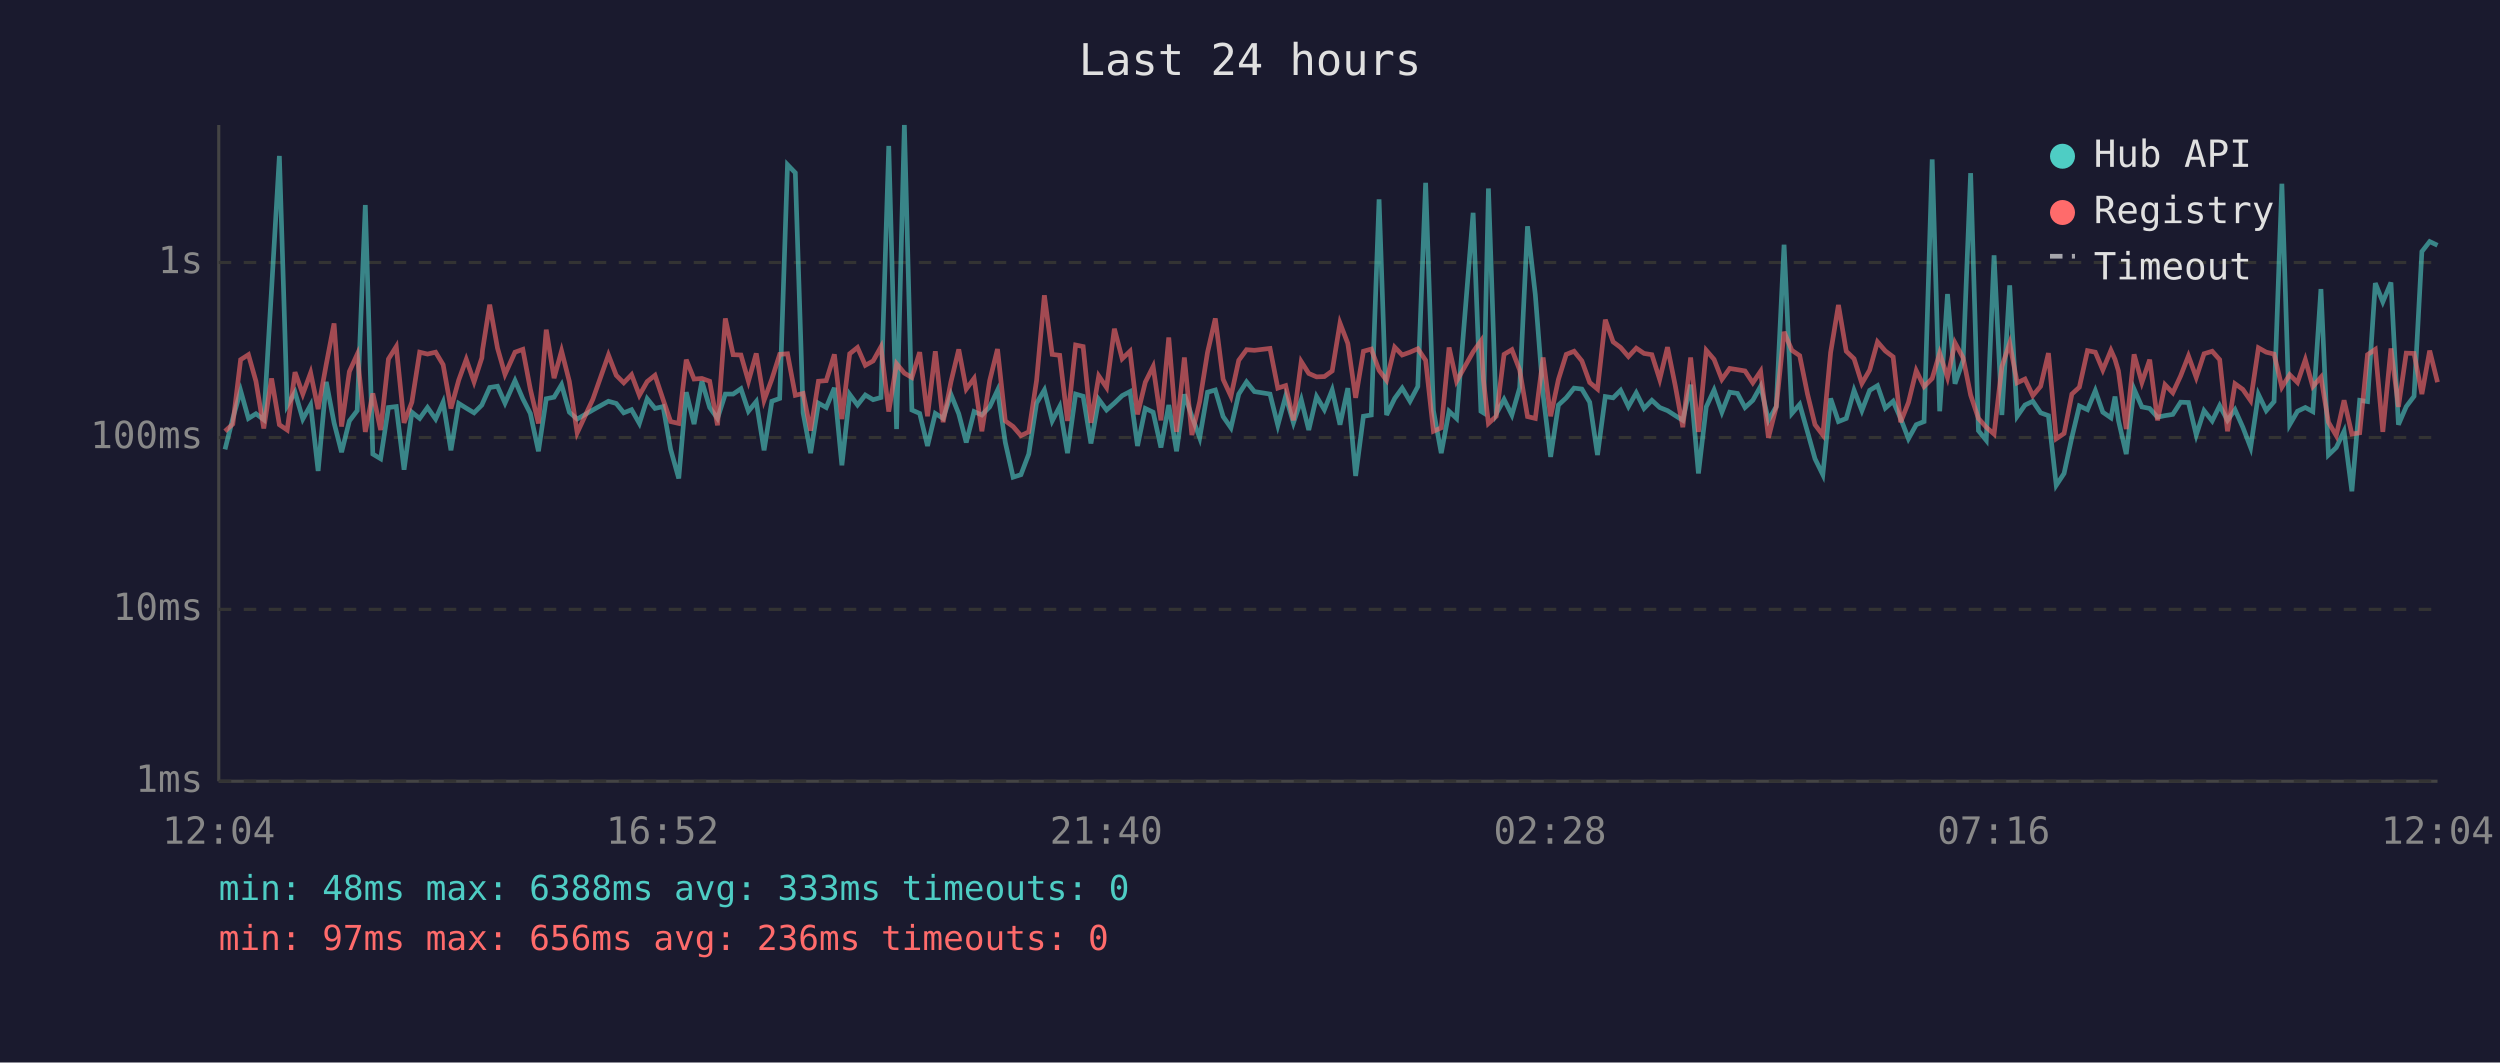
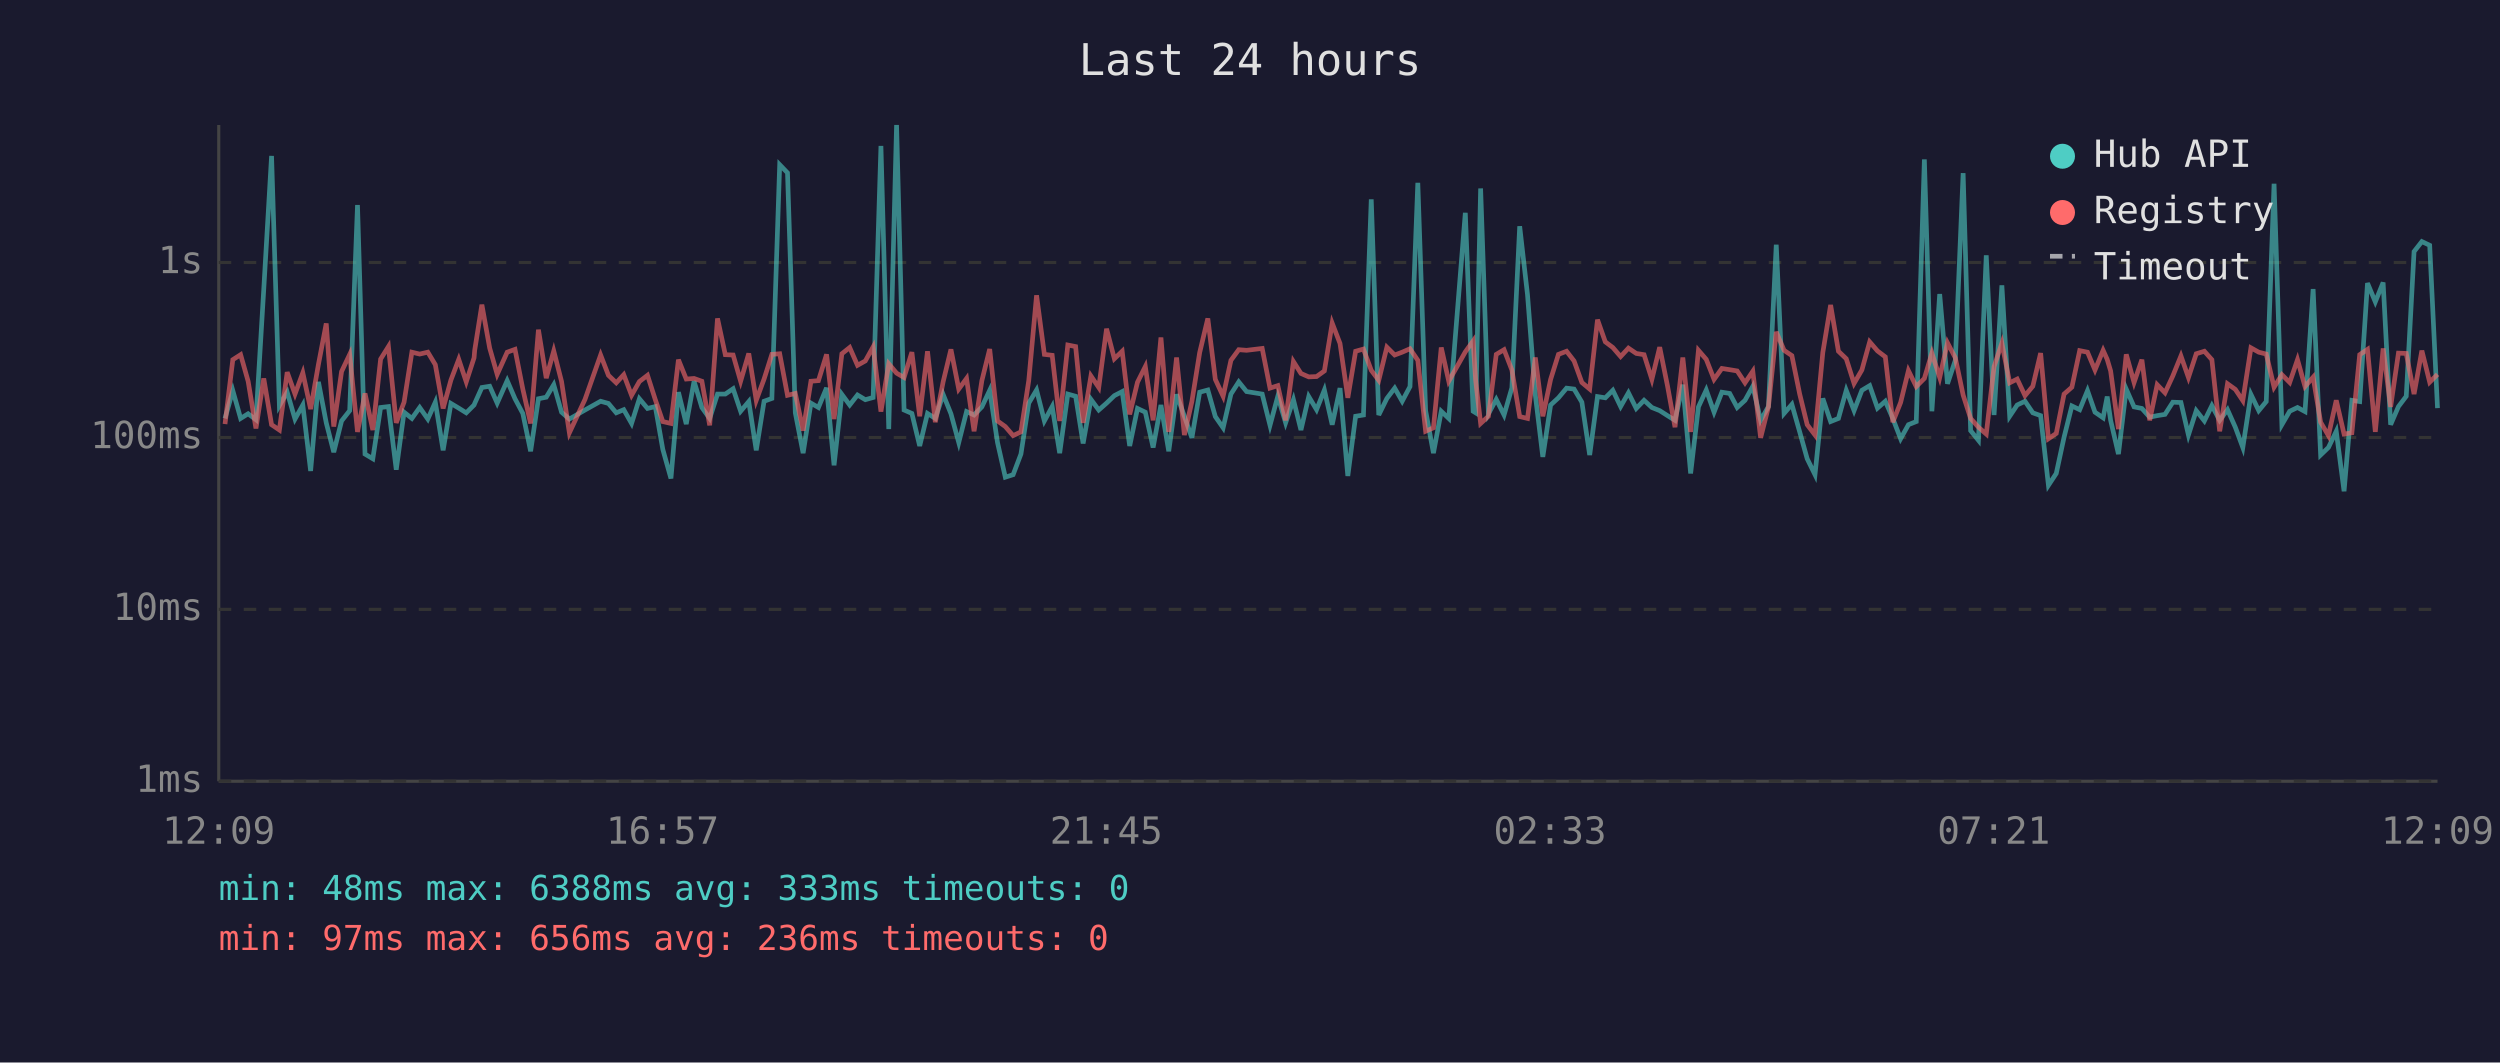
<svg xmlns="http://www.w3.org/2000/svg" viewBox="0 0 800 340" font-family="monospace" font-size="12">
  <rect width="800" height="340" fill="#1a1a2e" />
  <text x="400" y="24" fill="#e0e0e0" font-size="14" text-anchor="middle">Last 24 hours</text>
  <line x1="70" y1="40" x2="70" y2="250" stroke="#444" stroke-width="1" />
  <line x1="70" y1="250" x2="780" y2="250" stroke="#444" stroke-width="1" />
  <line x1="70" y1="250" x2="780" y2="250" stroke="#333" stroke-width="1" stroke-dasharray="4" />
  <text x="65" y="250" fill="#888" text-anchor="end" dominant-baseline="middle">1ms</text>
  <line x1="70" y1="195" x2="780" y2="195" stroke="#333" stroke-width="1" stroke-dasharray="4" />
  <text x="65" y="195" fill="#888" text-anchor="end" dominant-baseline="middle">10ms</text>
  <line x1="70" y1="140" x2="780" y2="140" stroke="#333" stroke-width="1" stroke-dasharray="4" />
  <text x="65" y="140" fill="#888" text-anchor="end" dominant-baseline="middle">100ms</text>
  <line x1="70" y1="84" x2="780" y2="84" stroke="#333" stroke-width="1" stroke-dasharray="4" />
  <text x="65" y="84" fill="#888" text-anchor="end" dominant-baseline="middle">1s</text>
-   <text x="70" y="270" fill="#888" text-anchor="middle">12:04</text>
-   <text x="212" y="270" fill="#888" text-anchor="middle">16:52</text>
-   <text x="354" y="270" fill="#888" text-anchor="middle">21:40</text>
-   <text x="496" y="270" fill="#888" text-anchor="middle">02:28</text>
-   <text x="638" y="270" fill="#888" text-anchor="middle">07:16</text>
-   <text x="780" y="270" fill="#888" text-anchor="middle">12:04</text>
-   <polyline points="72.0,143.8 74.5,133.9 77.0,125.0 79.5,133.9 81.9,132.4 84.4,134.3 86.9,92.6 89.4,49.9 91.9,129.8 94.4,125.5 96.9,134.1 99.4,129.6 101.8,150.7 104.4,122.2 106.9,135.3 109.3,144.7 111.8,134.7 114.3,131.4 116.9,65.6 119.3,145.3 121.8,146.8 124.3,130.4 126.8,130.1 129.3,150.3 131.8,131.9 134.3,133.9 136.8,130.4 139.4,134.1 141.8,128.7 144.3,144.1 146.8,129.1 149.2,130.6 151.7,132.1 154.2,129.6 154.4,129.1 156.7,124.0 159.2,123.6 161.6,129.0 164.8,121.8 167.3,127.6 169.7,132.3 172.3,144.4 174.8,127.6 177.3,127.1 179.7,123.1 182.2,131.9 184.7,134.1 189.7,131.2 194.7,128.4 197.2,129.1 199.6,132.1 202.1,131.1 204.6,135.5 207.1,127.6 209.6,130.7 212.2,130.1 214.6,143.8 217.2,153.1 219.6,125.5 222.1,135.7 224.6,122.0 227.1,130.4 229.6,133.9 232.1,126.1 234.6,126.1 237.1,124.4 239.5,131.6 242.0,128.5 244.5,144.1 247.0,128.4 249.5,127.5 252.0,52.7 254.5,55.3 257.0,132.1 259.4,145.0 261.9,129.0 264.4,130.4 267.0,124.1 269.4,148.9 271.9,126.2 274.4,129.6 276.9,126.4 279.4,127.9 281.9,127.2 284.4,46.7 286.9,137.3 289.4,40.0 291.8,131.2 294.3,132.3 296.8,142.7 299.3,132.3 301.8,133.9 304.3,126.2 306.8,132.4 309.2,141.6 311.7,131.7 314.2,132.8 316.7,130.2 319.2,124.9 321.7,141.6 324.2,152.7 326.7,151.9 329.2,145.3 331.7,129.0 334.2,124.8 336.7,134.7 339.1,130.1 341.6,145.0 344.2,126.1 346.6,126.8 349.1,141.9 351.6,127.8 354.1,131.2 356.6,129.0 359.1,126.6 361.6,125.3 364.0,142.7 366.5,130.7 369.0,131.9 371.5,143.2 374.0,129.6 376.5,144.4 379.0,126.2 381.4,133.2 383.9,140.1 386.4,125.5 388.9,124.8 391.4,133.3 393.9,136.9 396.4,126.1 398.9,122.2 401.4,125.3 406.4,126.1 408.9,136.1 411.4,126.8 413.9,135.3 416.4,127.9 418.8,137.6 421.3,126.9 423.8,131.1 426.3,124.8 428.8,135.9 431.3,124.2 433.8,152.3 436.3,133.2 438.8,132.8 441.3,63.8 443.7,132.8 446.3,127.5 448.7,124.2 451.2,128.4 453.7,123.7 456.2,58.5 458.7,131.4 461.2,145.0 463.7,131.6 466.1,133.9 471.4,68.1 473.9,131.6 474.7,132.1 476.3,60.3 478.8,132.4 481.3,127.8 483.8,132.8 486.3,124.1 488.8,72.4 491.3,94.3 493.8,126.4 496.2,146.2 498.7,129.6 501.2,127.3 503.7,124.2 506.2,124.5 508.7,128.7 511.2,145.6 513.7,126.9 516.2,127.3 518.6,124.9 521.1,130.1 523.6,125.7 526.1,130.7 528.6,128.1 531.1,130.4 533.6,131.4 536.1,133.0 538.5,134.5 541.0,123.1 543.5,151.5 546.0,130.2 548.5,124.8 551.0,131.9 553.5,125.5 556.0,125.9 558.4,130.4 560.9,128.1 563.4,123.6 565.9,134.5 568.4,130.1 570.9,78.3 573.4,132.3 575.9,129.4 578.4,138.2 580.8,146.8 583.3,151.9 585.8,127.5 588.3,134.9 590.8,133.9 593.3,124.9 595.8,131.4 598.3,124.9 600.8,123.4 603.3,130.6 605.8,128.4 608.2,133.9 610.7,140.4 613.2,135.9 615.7,134.9 618.3,51.0 620.7,131.6 623.2,94.1 625.6,122.8 628.2,115.3 630.6,55.4 633.1,137.8 635.6,140.9 638.1,81.7 640.6,132.8 643.1,91.3 645.5,133.2 648.0,129.6 650.5,128.4 653.0,132.1 655.5,133.0 658.0,155.3 660.5,151.5 663.0,139.9 665.4,129.9 668.0,131.1 670.5,125.0 672.9,131.9 675.5,133.7 676.8,126.9 677.9,134.5 680.4,145.3 682.9,124.5 685.4,130.2 687.9,130.7 690.4,133.5 692.8,133.0 695.3,132.6 697.8,128.7 700.3,128.8 702.8,139.2 705.3,131.4 707.9,134.7 710.3,129.8 712.8,134.5 715.2,131.1 717.7,136.7 720.2,143.2 722.7,126.2 725.2,131.4 727.7,128.5 730.2,58.8 732.7,135.9 735.2,131.6 737.7,130.4 740.1,131.7 742.7,92.5 745.1,145.6 747.6,143.2 750.1,138.0 752.6,157.2 755.1,128.1 757.6,128.5 760.1,90.6 762.5,96.6 765.1,90.4 767.5,135.9 770.0,130.1 772.5,126.8 775.0,80.5 777.5,77.3 780.0,78.5" fill="none" stroke="#4ecdc4" stroke-width="1.5" opacity="0.6" />
-   <polyline points="72.0,138.0 74.5,135.7 77.0,115.1 79.5,113.5 81.9,122.0 84.4,137.1 86.9,121.1 89.4,135.9 91.9,137.6 94.4,119.1 96.9,126.1 99.4,119.3 101.8,130.9 104.4,116.6 106.9,103.5 109.3,136.5 111.8,118.9 114.3,113.4 116.9,138.2 119.3,125.9 121.8,137.6 124.3,114.9 126.8,110.9 129.3,135.3 131.8,128.7 134.3,112.7 136.8,113.3 139.4,112.7 141.8,116.7 144.3,130.7 146.8,121.6 149.2,115.0 151.7,122.2 154.2,114.5 154.4,112.1 156.7,97.5 159.2,111.4 161.6,119.8 164.8,112.7 167.3,111.8 169.7,124.5 172.3,135.5 174.8,105.5 177.3,121.0 179.7,112.3 182.2,122.1 184.7,138.5 189.7,127.8 194.7,113.6 197.2,120.1 199.6,122.5 202.1,119.9 204.6,126.5 207.1,122.1 209.6,120.1 212.2,127.9 214.6,134.9 217.2,135.5 219.6,115.1 222.1,121.3 224.6,121.1 227.1,122.0 229.6,136.1 232.1,101.9 234.6,113.5 237.1,113.6 239.5,122.0 242.0,113.1 244.5,128.1 247.0,121.3 249.5,113.4 252.0,113.2 254.5,126.5 257.0,125.9 259.4,137.8 261.9,122.0 264.4,121.8 267.0,113.4 269.4,134.1 271.9,113.2 274.4,111.2 276.9,116.9 279.4,115.5 281.9,111.0 284.4,131.7 286.9,116.4 289.4,119.4 291.8,120.8 294.3,112.7 296.8,133.2 299.3,112.4 301.8,135.1 304.3,122.2 306.8,111.8 309.2,124.5 311.7,121.1 314.2,138.0 316.7,121.8 319.2,111.7 321.7,134.7 324.2,136.5 326.7,139.4 329.2,138.2 331.7,121.8 334.2,94.5 336.7,113.4 339.1,113.7 341.6,134.7 344.2,110.4 346.6,110.9 349.1,135.3 351.6,120.3 354.1,124.0 356.6,105.2 359.1,114.8 361.6,112.4 364.0,132.6 366.5,122.3 369.0,117.3 371.5,134.5 374.0,108.0 376.5,138.2 379.0,114.4 381.4,139.2 383.9,128.5 386.4,112.8 388.9,101.9 391.4,121.4 393.9,126.8 396.4,115.3 398.9,111.9 401.4,112.1 406.4,111.5 408.9,124.2 411.4,123.4 413.9,134.5 416.4,115.7 418.8,119.5 421.3,120.6 423.8,120.5 426.3,118.7 428.8,103.4 431.3,109.9 433.8,127.3 436.3,112.4 438.8,111.7 441.3,118.5 443.7,121.7 446.3,111.1 448.7,113.6 451.2,112.7 453.7,111.6 456.2,115.3 458.7,138.0 461.2,136.9 463.7,111.2 466.1,122.0 471.4,112.6 473.9,109.1 474.7,121.6 476.3,135.5 478.8,133.2 481.3,113.4 483.8,111.9 486.3,118.4 488.8,133.3 491.3,133.9 493.8,114.4 496.2,133.2 498.7,121.4 501.2,113.4 503.7,112.4 506.2,115.5 508.7,122.4 511.2,124.5 513.7,102.3 516.2,109.4 518.6,111.2 521.1,114.1 523.6,111.4 526.1,113.1 528.6,113.5 531.1,121.4 533.6,111.1 536.1,123.5 538.5,136.7 541.0,114.4 543.5,138.2 546.0,112.1 548.5,115.0 551.0,121.4 553.5,117.9 556.0,118.3 558.4,118.7 560.9,122.5 563.4,118.8 565.9,140.1 568.4,130.2 570.9,106.2 573.4,112.1 575.9,113.8 578.4,126.1 580.8,135.9 583.3,139.2 585.8,112.8 588.3,97.6 590.8,112.4 593.3,114.8 595.8,122.7 598.3,118.4 600.8,109.4 603.3,112.3 605.8,114.2 608.2,135.1 610.7,128.8 613.2,118.6 615.7,123.7 618.3,121.1 620.7,113.0 623.2,120.8 625.6,109.7 628.2,114.5 630.6,126.4 633.1,133.9 635.6,136.7 638.1,138.9 640.6,117.3 643.1,109.8 645.5,122.5 648.0,121.3 650.5,126.6 653.0,123.6 655.5,113.0 658.0,140.4 660.5,138.7 663.0,126.1 665.4,123.9 668.0,112.2 670.5,112.7 672.9,118.4 675.5,112.1 676.8,115.0 677.9,118.7 680.4,137.3 682.9,113.4 685.4,122.4 687.9,115.1 690.4,134.5 692.8,123.1 695.3,125.7 697.8,120.3 700.3,113.9 702.8,120.8 705.3,113.2 707.9,112.4 710.3,115.1 712.8,138.0 715.2,122.8 717.7,124.6 720.2,128.2 722.7,111.3 725.2,112.7 727.7,113.3 730.2,123.9 732.7,119.9 735.2,122.4 737.7,115.1 740.1,123.7 742.7,120.7 745.1,135.1 747.6,139.4 750.1,128.1 752.6,138.9 755.1,138.5 757.6,113.5 760.1,111.8 762.5,138.2 765.1,111.5 767.5,130.2 770.0,113.0 772.5,113.1 775.0,126.1 777.5,112.2 780.0,122.3" fill="none" stroke="#ff6b6b" stroke-width="1.5" opacity="0.6" />
+   <text x="70" y="270" fill="#888" text-anchor="middle">12:09</text>
+   <text x="212" y="270" fill="#888" text-anchor="middle">16:57</text>
+   <text x="354" y="270" fill="#888" text-anchor="middle">21:45</text>
+   <text x="496" y="270" fill="#888" text-anchor="middle">02:33</text>
+   <text x="638" y="270" fill="#888" text-anchor="middle">07:21</text>
+   <text x="780" y="270" fill="#888" text-anchor="middle">12:09</text>
+   <polyline points="72.0,133.9 74.5,125.0 77.0,133.9 79.4,132.4 81.9,134.3 84.4,92.6 86.9,49.9 89.4,129.8 91.9,125.5 94.4,134.1 96.9,129.6 99.4,150.7 101.9,122.2 104.4,135.3 106.8,144.7 109.3,134.7 111.9,131.4 114.4,65.6 116.8,145.3 119.3,146.8 121.8,130.4 124.3,130.1 126.8,150.3 129.3,131.9 131.8,133.9 134.3,130.4 136.9,134.1 139.3,128.7 141.8,144.1 144.3,129.1 146.8,130.6 149.2,132.1 151.7,129.6 151.9,129.1 154.2,124.0 156.7,123.6 159.1,129.0 162.3,121.8 164.8,127.6 167.3,132.3 169.8,144.4 172.3,127.6 174.8,127.1 177.2,123.1 179.7,131.9 182.2,134.1 187.2,131.2 192.2,128.4 194.7,129.1 197.2,132.1 199.6,131.1 202.1,135.5 204.6,127.6 207.2,130.7 209.7,130.1 212.1,143.8 214.7,153.1 217.1,125.5 219.6,135.7 222.1,122.0 224.6,130.4 227.1,133.9 229.6,126.1 232.1,126.1 234.6,124.4 237.0,131.6 239.6,128.5 242.0,144.1 244.5,128.4 247.0,127.5 249.5,52.7 252.0,55.3 254.5,132.1 257.0,145.0 259.5,129.0 261.9,130.4 264.5,124.1 266.9,148.9 269.4,126.2 271.9,129.6 274.4,126.4 276.9,127.9 279.4,127.2 281.9,46.7 284.4,137.3 286.9,40.0 289.3,131.2 291.8,132.3 294.3,142.7 296.8,132.3 299.3,133.9 301.8,126.2 304.3,132.4 306.8,141.6 309.3,131.7 311.7,132.8 314.2,130.2 316.7,124.9 319.2,141.6 321.7,152.7 324.2,151.9 326.7,145.3 329.2,129.0 331.7,124.8 334.2,134.7 336.7,130.1 339.1,145.0 341.7,126.1 344.2,126.8 346.6,141.9 349.1,127.8 351.6,131.2 354.1,129.0 356.6,126.6 359.1,125.3 361.5,142.7 364.0,130.7 366.5,131.9 369.0,143.2 371.5,129.6 374.0,144.4 376.5,126.2 379.0,133.2 381.4,140.1 383.9,125.5 386.5,124.8 388.9,133.3 391.4,136.9 393.9,126.1 396.4,122.2 398.9,125.3 403.9,126.1 406.4,136.1 408.9,126.8 411.4,135.3 413.9,127.9 416.3,137.6 418.8,126.9 421.3,131.1 423.8,124.8 426.3,135.9 428.8,124.2 431.3,152.3 433.8,133.2 436.3,132.8 438.8,63.8 441.2,132.8 443.8,127.5 446.3,124.2 448.7,128.4 451.2,123.7 453.7,58.5 456.2,131.4 458.7,145.0 461.2,131.6 463.6,133.9 468.9,68.1 471.4,131.6 472.2,132.1 473.8,60.3 476.3,132.4 478.8,127.8 481.3,132.8 483.8,124.1 486.3,72.4 488.8,94.3 491.3,126.4 493.7,146.2 496.2,129.6 498.7,127.3 501.3,124.2 503.7,124.5 506.2,128.7 508.7,145.6 511.2,126.9 513.7,127.3 516.1,124.9 518.6,130.1 521.1,125.7 523.6,130.7 526.1,128.1 528.6,130.4 531.1,131.4 533.6,133.0 536.0,134.5 538.5,123.1 541.0,151.5 543.5,130.2 546.0,124.8 548.5,131.9 551.0,125.5 553.5,125.9 555.9,130.4 558.4,128.1 560.9,123.6 563.4,134.5 565.9,130.1 568.4,78.3 570.9,132.3 573.4,129.4 575.9,138.2 578.3,146.8 580.8,151.9 583.3,127.5 585.8,134.9 588.3,133.9 590.8,124.9 593.3,131.4 595.8,124.9 598.3,123.4 600.8,130.6 603.3,128.4 605.7,133.9 608.2,140.4 610.7,135.9 613.2,134.9 615.8,51.0 618.2,131.6 620.7,94.1 623.2,122.8 625.7,115.3 628.2,55.4 630.6,137.8 633.1,140.9 635.6,81.7 638.1,132.8 640.6,91.3 643.1,133.2 645.5,129.6 648.0,128.4 650.5,132.1 653.0,133.0 655.5,155.3 658.0,151.5 660.5,139.9 663.0,129.9 665.5,131.1 668.0,125.0 670.4,131.9 673.0,133.7 674.3,126.9 675.4,134.5 677.9,145.3 680.4,124.5 682.9,130.2 685.4,130.7 687.9,133.5 690.3,133.0 692.8,132.6 695.3,128.7 697.9,128.8 700.3,139.2 702.8,131.4 705.4,134.7 707.8,129.8 710.3,134.5 712.8,131.1 715.3,136.7 717.7,143.2 720.3,126.2 722.8,131.4 725.2,128.5 727.7,58.8 730.2,135.9 732.7,131.6 735.2,130.4 737.6,131.7 740.2,92.5 742.6,145.6 745.1,143.2 747.6,138.0 750.1,157.2 752.6,128.1 755.1,128.5 757.6,90.6 760.1,96.6 762.6,90.4 765.0,135.9 767.5,130.1 770.0,126.8 772.5,80.5 775.0,77.3 777.5,78.5 780.0,130.6" fill="none" stroke="#4ecdc4" stroke-width="1.5" opacity="0.6" />
+   <polyline points="72.0,135.7 74.5,115.1 77.0,113.5 79.4,122.0 81.9,137.1 84.4,121.1 86.9,135.9 89.4,137.6 91.9,119.1 94.4,126.1 96.9,119.3 99.4,130.9 101.9,116.6 104.4,103.5 106.8,136.5 109.3,118.9 111.9,113.4 114.4,138.2 116.8,125.9 119.3,137.6 121.8,114.9 124.3,110.9 126.8,135.3 129.3,128.7 131.8,112.7 134.3,113.3 136.9,112.7 139.3,116.7 141.8,130.7 144.3,121.6 146.8,115.0 149.2,122.2 151.7,114.5 151.9,112.1 154.2,97.5 156.7,111.4 159.1,119.8 162.3,112.7 164.8,111.8 167.3,124.5 169.8,135.5 172.3,105.5 174.8,121.0 177.2,112.3 179.7,122.1 182.2,138.5 187.2,127.8 192.2,113.6 194.7,120.1 197.2,122.5 199.6,119.9 202.1,126.5 204.6,122.1 207.2,120.1 209.7,127.9 212.1,134.9 214.7,135.5 217.1,115.1 219.6,121.3 222.1,121.1 224.6,122.0 227.1,136.1 229.6,101.9 232.1,113.5 234.6,113.6 237.0,122.0 239.6,113.1 242.0,128.1 244.5,121.3 247.0,113.4 249.5,113.2 252.0,126.5 254.5,125.9 257.0,137.8 259.5,122.0 261.9,121.8 264.5,113.4 266.9,134.1 269.4,113.2 271.9,111.2 274.4,116.9 276.9,115.5 279.4,111.0 281.9,131.7 284.4,116.4 286.9,119.4 289.3,120.8 291.8,112.7 294.3,133.2 296.8,112.4 299.3,135.1 301.8,122.2 304.3,111.8 306.8,124.5 309.3,121.1 311.7,138.0 314.2,121.8 316.7,111.7 319.2,134.7 321.7,136.5 324.2,139.4 326.7,138.2 329.2,121.8 331.7,94.5 334.2,113.4 336.7,113.7 339.1,134.7 341.7,110.4 344.2,110.9 346.6,135.3 349.1,120.3 351.6,124.0 354.1,105.2 356.6,114.8 359.1,112.4 361.5,132.6 364.0,122.3 366.5,117.3 369.0,134.5 371.5,108.0 374.0,138.2 376.5,114.4 379.0,139.2 381.4,128.5 383.9,112.8 386.5,101.9 388.9,121.4 391.4,126.8 393.9,115.3 396.4,111.9 398.9,112.1 403.9,111.5 406.4,124.2 408.9,123.4 411.4,134.5 413.9,115.7 416.3,119.5 418.8,120.6 421.3,120.5 423.8,118.7 426.3,103.4 428.8,109.9 431.3,127.3 433.8,112.4 436.3,111.7 438.8,118.5 441.2,121.7 443.8,111.1 446.3,113.6 448.7,112.7 451.2,111.6 453.7,115.3 456.2,138.0 458.7,136.9 461.2,111.2 463.6,122.0 468.9,112.6 471.4,109.1 472.2,121.6 473.8,135.5 476.3,133.2 478.8,113.4 481.3,111.9 483.8,118.4 486.3,133.3 488.8,133.9 491.3,114.4 493.7,133.2 496.2,121.4 498.7,113.4 501.3,112.4 503.7,115.5 506.2,122.4 508.7,124.5 511.2,102.3 513.7,109.4 516.1,111.2 518.6,114.1 521.1,111.4 523.6,113.1 526.1,113.5 528.6,121.4 531.1,111.1 533.6,123.5 536.0,136.7 538.5,114.4 541.0,138.2 543.5,112.1 546.0,115.0 548.5,121.4 551.0,117.9 553.5,118.3 555.9,118.7 558.4,122.5 560.9,118.8 563.4,140.1 565.9,130.2 568.4,106.2 570.9,112.1 573.4,113.8 575.9,126.1 578.3,135.9 580.8,139.2 583.3,112.8 585.8,97.6 588.3,112.4 590.8,114.8 593.3,122.7 595.8,118.4 598.3,109.4 600.8,112.3 603.3,114.2 605.7,135.1 608.2,128.8 610.7,118.6 613.2,123.7 615.8,121.1 618.2,113.0 620.7,120.8 623.2,109.7 625.7,114.5 628.2,126.4 630.6,133.9 633.1,136.7 635.6,138.9 638.1,117.3 640.6,109.8 643.1,122.5 645.5,121.3 648.0,126.6 650.5,123.6 653.0,113.0 655.5,140.4 658.0,138.7 660.5,126.1 663.0,123.9 665.5,112.2 668.0,112.7 670.4,118.4 673.0,112.1 674.3,115.0 675.4,118.7 677.9,137.3 680.4,113.4 682.9,122.4 685.4,115.1 687.9,134.5 690.3,123.1 692.8,125.7 695.3,120.3 697.9,113.9 700.3,120.8 702.8,113.2 705.4,112.4 707.8,115.1 710.3,138.0 712.8,122.8 715.3,124.6 717.7,128.2 720.3,111.3 722.8,112.7 725.2,113.3 727.7,123.9 730.2,119.9 732.7,122.4 735.2,115.1 737.6,123.7 740.2,120.7 742.6,135.1 745.1,139.4 747.6,128.1 750.1,138.9 752.6,138.5 755.1,113.5 757.6,111.8 760.1,138.2 762.6,111.5 765.0,130.2 767.5,113.0 770.0,113.1 772.5,126.1 775.0,112.2 777.5,122.3 780.0,119.8" fill="none" stroke="#ff6b6b" stroke-width="1.5" opacity="0.6" />
  <circle cx="660" cy="50" r="4" fill="#4ecdc4" />
  <text x="670" y="50" fill="#e0e0e0" dominant-baseline="middle">Hub API</text>
  <circle cx="660" cy="68" r="4" fill="#ff6b6b" />
  <text x="670" y="68" fill="#e0e0e0" dominant-baseline="middle">Registry</text>
  <line x1="656" y1="82" x2="664" y2="82" stroke="#e0e0e0" stroke-width="1.5" stroke-dasharray="4,3" opacity="0.7" />
  <text x="670" y="86" fill="#e0e0e0" dominant-baseline="middle">Timeout</text>
  <text x="70" y="288" fill="#4ecdc4" font-size="11">min: 48ms  max: 6388ms  avg: 333ms  timeouts: 0</text>
  <text x="70" y="304" fill="#ff6b6b" font-size="11">min: 97ms  max: 656ms  avg: 236ms  timeouts: 0</text>
</svg>
